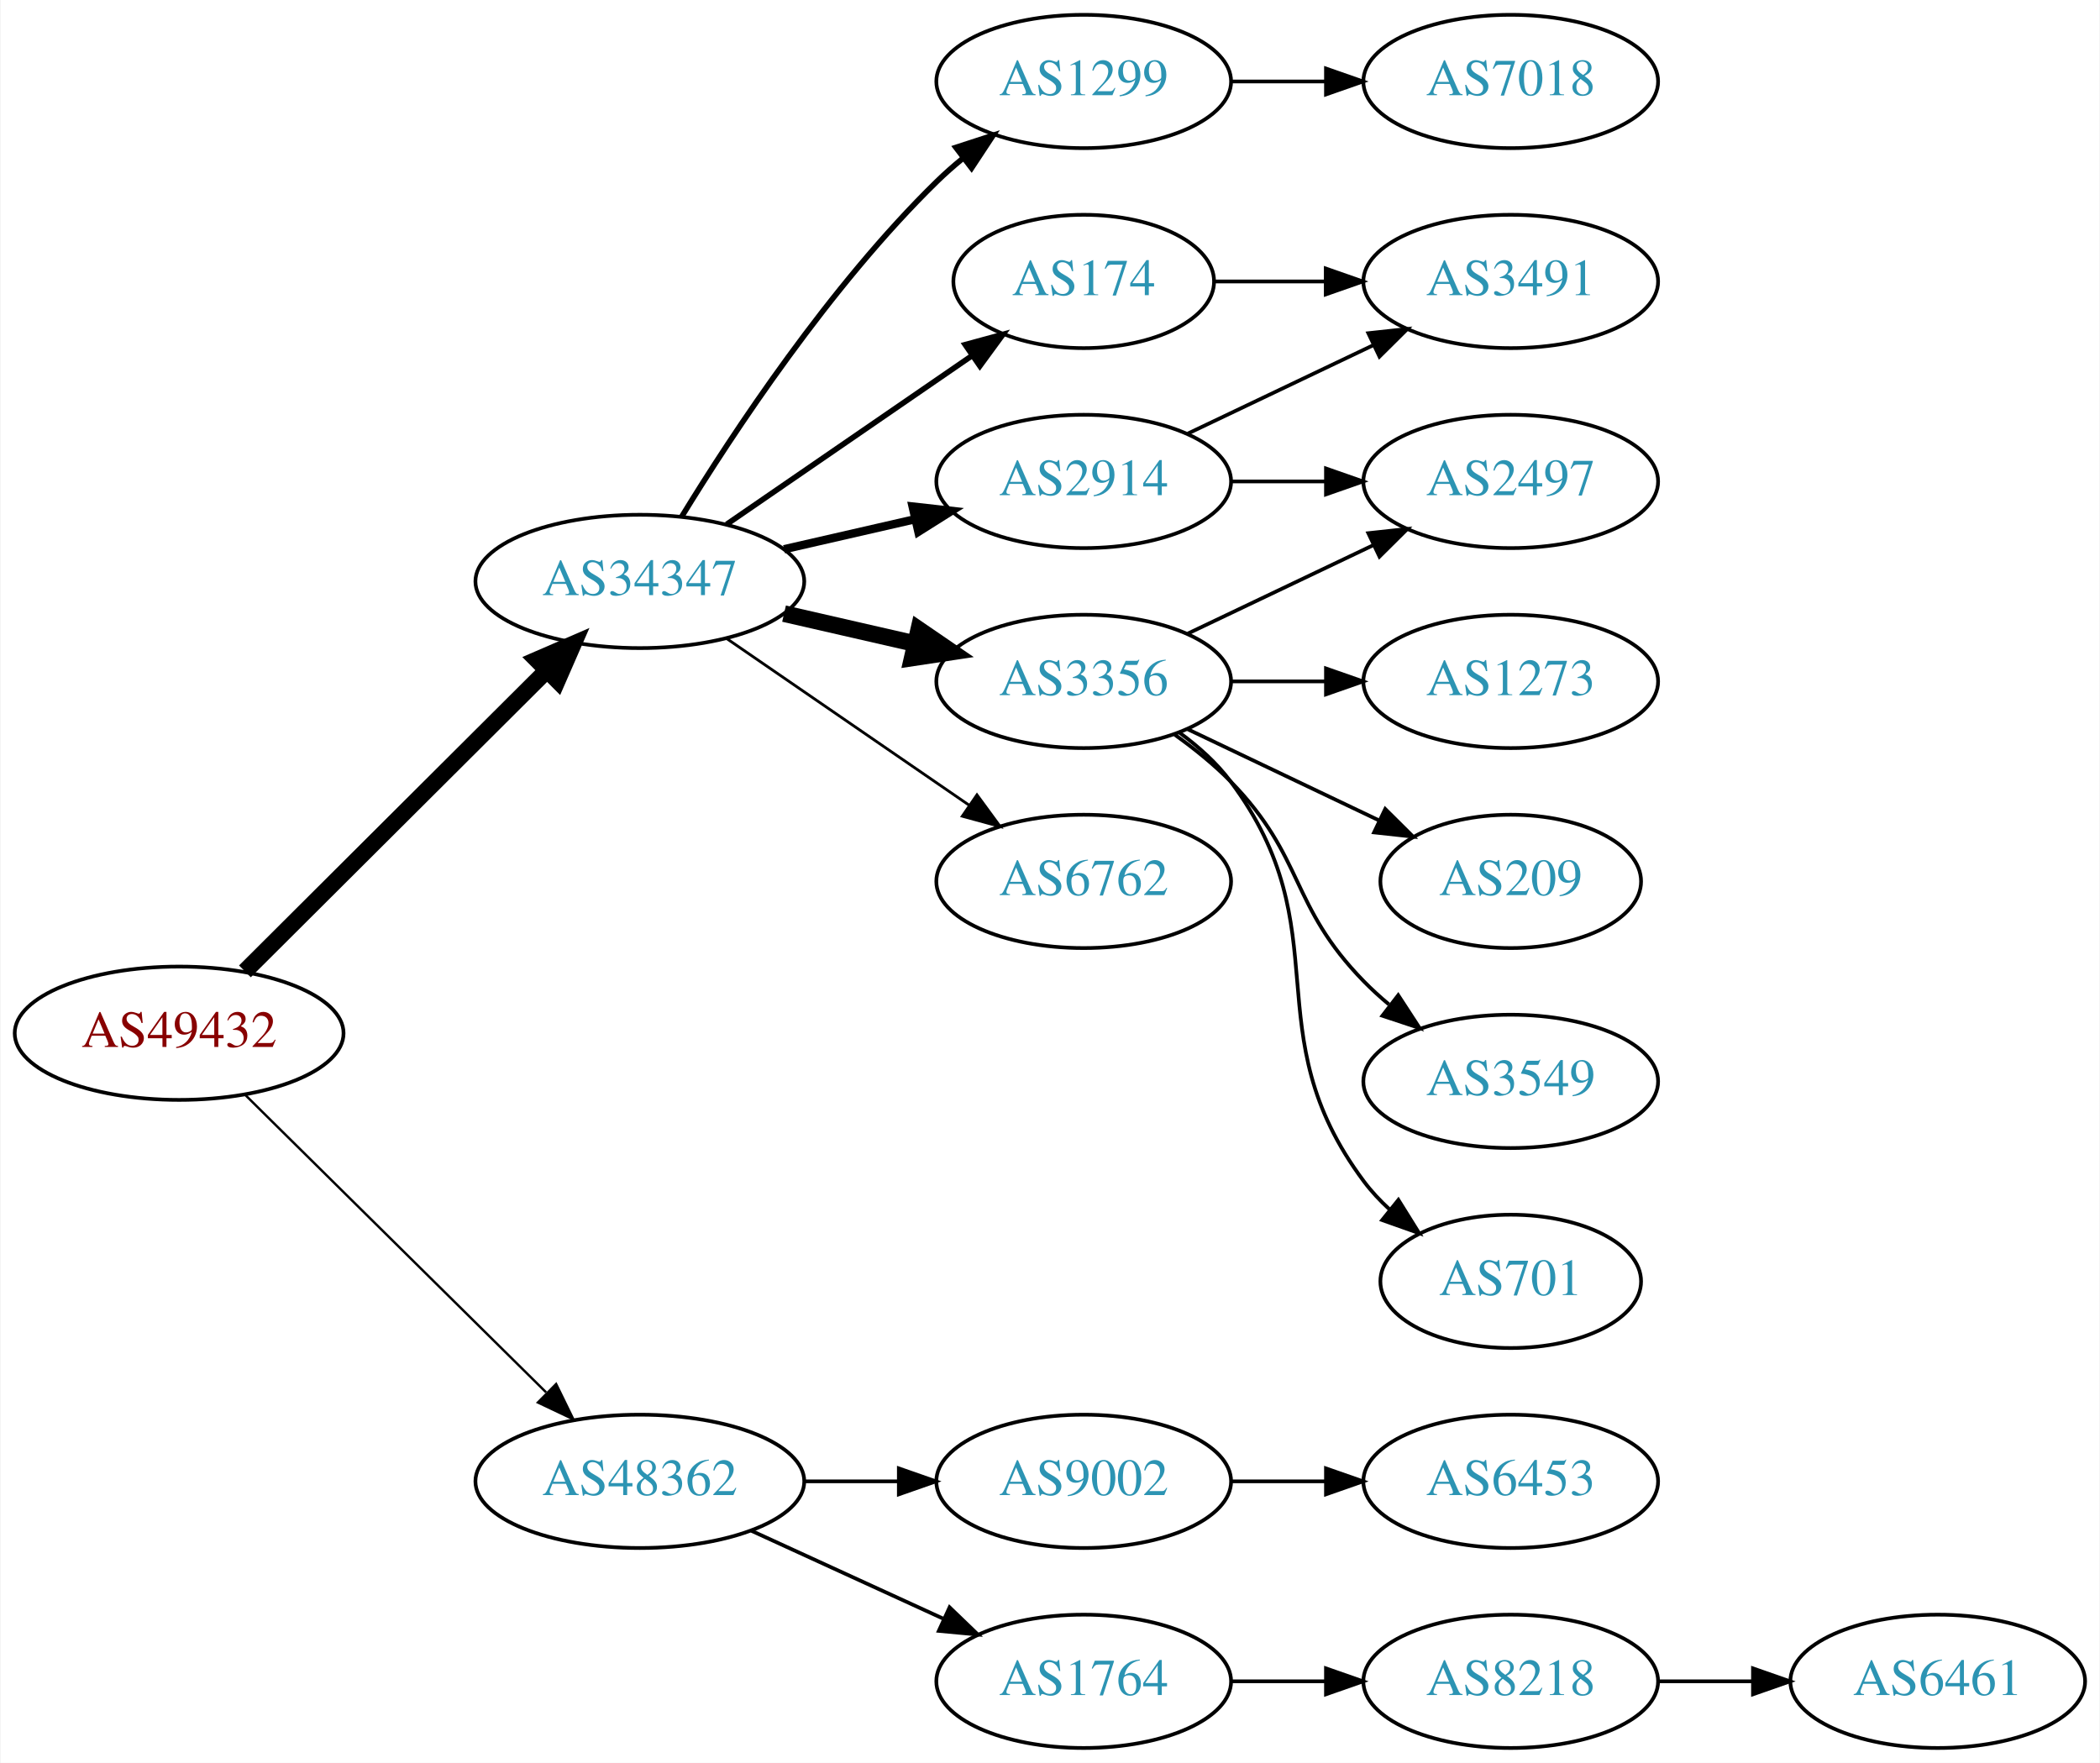
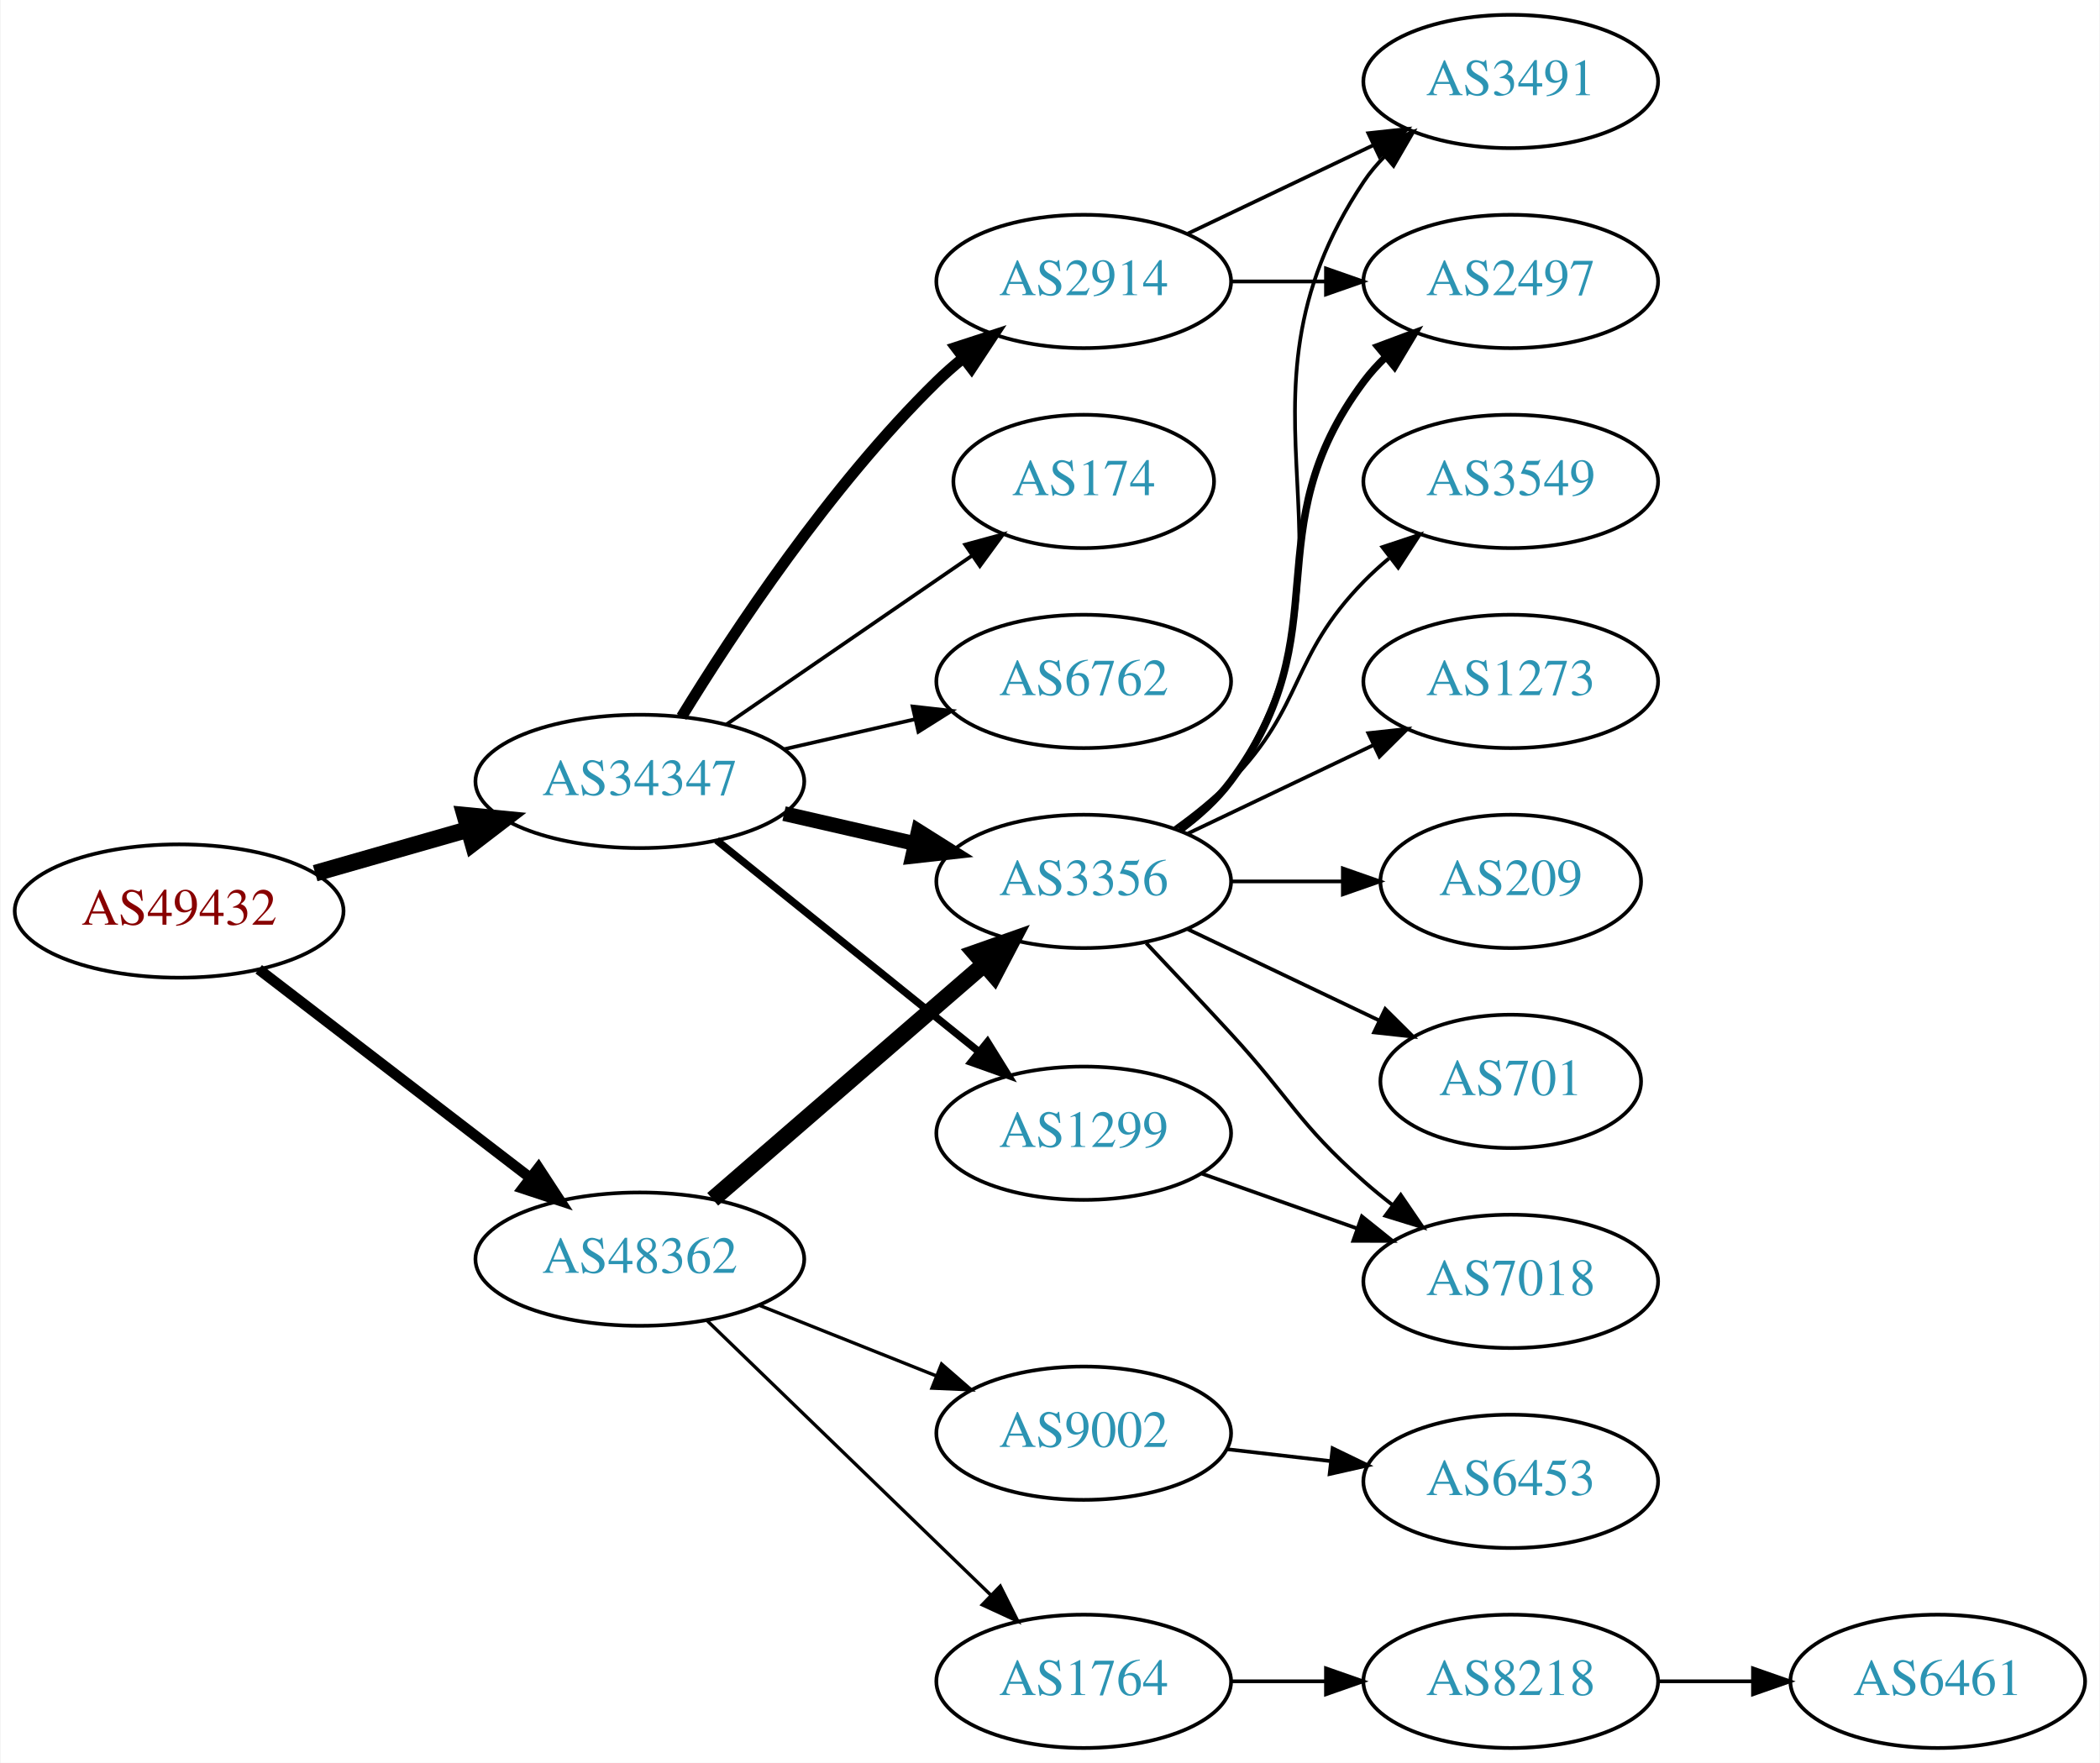
<svg xmlns="http://www.w3.org/2000/svg" xmlns:xlink="http://www.w3.org/1999/xlink" width="567pt" height="476pt" viewBox="0.00 0.00 566.66 476.00">
  <g id="graph0" class="graph" transform="scale(1 1) rotate(0) translate(4 472)">
    <polygon fill="white" stroke="none" points="-4,4 -4,-472 562.663,-472 562.663,4 -4,4" />
    <g id="node1" class="node">
      <g id="a_node1">
        <a xlink:href="/asn/49432" xlink:title="AS49432 ~ schallert.com e.U. [AT]">
-           <ellipse fill="#ffffff" stroke="black" cx="44.196" cy="-193" rx="44.393" ry="18" />
-           <text text-anchor="middle" x="44.196" y="-189.3" font-family="Times,serif" font-size="14.00" fill="#880000">AS49432</text>
+           <ellipse fill="#ffffff" stroke="black" cx="44.196" cy="-226" rx="44.393" ry="18" />
+           <text text-anchor="middle" x="44.196" y="-222.3" font-family="Times,serif" font-size="14.00" fill="#880000">AS49432</text>
        </a>
      </g>
    </g>
    <g id="node2" class="node">
      <g id="a_node2">
        <a xlink:href="/asn/34347" xlink:title="AS34347 ~ HALLAG Kommunal GmbH [AT]">
-           <ellipse fill="#ffffff" stroke="black" cx="168.588" cy="-315" rx="44.393" ry="18" />
-           <text text-anchor="middle" x="168.588" y="-311.3" font-family="Times,serif" font-size="14.00" fill="#2c94b3">AS34347</text>
+           <ellipse fill="#ffffff" stroke="black" cx="168.588" cy="-261" rx="44.393" ry="18" />
+           <text text-anchor="middle" x="168.588" y="-257.3" font-family="Times,serif" font-size="14.00" fill="#2c94b3">AS34347</text>
        </a>
      </g>
    </g>
    <g id="edge1" class="edge">
-       <path fill="none" stroke="black" stroke-width="4.5" d="M61.958,-209.708C82.989,-230.671 119.21,-266.777 143.282,-290.772" />
-       <polygon fill="black" stroke="black" stroke-width="4.5" points="140.774,-293.831 150.636,-298.103 146.334,-288.254 140.774,-293.831" />
+       <path fill="none" stroke="black" stroke-width="4.5" d="M80.926,-236.218C93.871,-239.919 108.667,-244.15 122.324,-248.056" />
+       <polygon fill="black" stroke="black" stroke-width="4.5" points="121.328,-251.866 132.026,-250.83 123.494,-244.295 121.328,-251.866" />
    </g>
    <g id="node3" class="node">
      <g id="a_node3">
        <a xlink:href="/asn/48362" xlink:title="AS48362 ~ Stadtwerke Feldkirch [AT]">
-           <ellipse fill="#ffffff" stroke="black" cx="168.588" cy="-72" rx="44.393" ry="18" />
-           <text text-anchor="middle" x="168.588" y="-68.3" font-family="Times,serif" font-size="14.00" fill="#2c94b3">AS48362</text>
+           <ellipse fill="#ffffff" stroke="black" cx="168.588" cy="-132" rx="44.393" ry="18" />
+           <text text-anchor="middle" x="168.588" y="-128.3" font-family="Times,serif" font-size="14.00" fill="#2c94b3">AS48362</text>
        </a>
      </g>
    </g>
    <g id="edge2" class="edge">
-       <path fill="none" stroke="black" stroke-width="0.643" d="M61.958,-176.429C82.989,-155.637 119.21,-119.828 143.282,-96.029" />
-       <polygon fill="black" stroke="black" stroke-width="0.643" points="145.986,-98.278 150.636,-88.759 141.064,-93.3 145.986,-98.278" />
+       <path fill="none" stroke="black" stroke-width="2.864" d="M65.682,-210.267C85.715,-194.88 116.402,-171.312 138.867,-154.058" />
+       <polygon fill="black" stroke="black" stroke-width="2.864" points="141.237,-156.652 147.036,-147.785 136.973,-151.1 141.237,-156.652" />
    </g>
    <g id="node4" class="node">
      <g id="a_node4">
        <a xlink:href="/asn/2914" xlink:title="AS2914 ~ NTT America, Inc. [US]">
-           <ellipse fill="#ffffff" stroke="black" cx="288.431" cy="-342" rx="39.794" ry="18" />
-           <text text-anchor="middle" x="288.431" y="-338.3" font-family="Times,serif" font-size="14.00" fill="#2c94b3">AS2914</text>
+           <ellipse fill="#ffffff" stroke="black" cx="288.431" cy="-396" rx="39.794" ry="18" />
+           <text text-anchor="middle" x="288.431" y="-392.3" font-family="Times,serif" font-size="14.00" fill="#2c94b3">AS2914</text>
        </a>
      </g>
    </g>
    <g id="edge3" class="edge">
-       <path fill="none" stroke="black" stroke-width="2.25" d="M207.523,-323.692C218.764,-326.267 231.176,-329.111 242.799,-331.774" />
-       <polygon fill="black" stroke="black" stroke-width="2.25" points="242.232,-335.235 252.761,-334.057 243.795,-328.412 242.232,-335.235" />
+       <path fill="none" stroke="black" stroke-width="3" d="M179.854,-278.44C193.662,-300.991 219.851,-340.722 248.784,-369 250.924,-371.092 253.242,-373.137 255.642,-375.106" />
+       <polygon fill="black" stroke="black" stroke-width="3" points="253.908,-378.185 263.983,-381.464 258.152,-372.618 253.908,-378.185" />
    </g>
    <g id="node5" class="node">
      <g id="a_node5">
        <a xlink:href="/asn/3356" xlink:title="AS3356 ~ Level 3 Parent, LLC [US]">
-           <ellipse fill="#ffffff" stroke="black" cx="288.431" cy="-288" rx="39.794" ry="18" />
-           <text text-anchor="middle" x="288.431" y="-284.3" font-family="Times,serif" font-size="14.00" fill="#2c94b3">AS3356</text>
+           <ellipse fill="#ffffff" stroke="black" cx="288.431" cy="-234" rx="39.794" ry="18" />
+           <text text-anchor="middle" x="288.431" y="-230.3" font-family="Times,serif" font-size="14.00" fill="#2c94b3">AS3356</text>
        </a>
      </g>
    </g>
    <g id="edge4" class="edge">
-       <path fill="none" stroke="black" stroke-width="4.5" d="M207.523,-306.308C218.764,-303.733 231.176,-300.889 242.799,-298.226" />
-       <polygon fill="black" stroke="black" stroke-width="4.5" points="243.893,-302.015 252.761,-295.943 242.134,-294.339 243.893,-302.015" />
+       <path fill="none" stroke="black" stroke-width="4" d="M207.523,-252.308C218.764,-249.733 231.176,-246.889 242.799,-244.226" />
+       <polygon fill="black" stroke="black" stroke-width="4" points="243.795,-247.588 252.761,-241.943 242.232,-240.765 243.795,-247.588" />
    </g>
    <g id="node6" class="node">
      <g id="a_node6">
-         <a xlink:href="/asn/6762" xlink:title="AS6762 ~ TELECOM ITALIA SPARKLE S.p.A. [IT]">
-           <ellipse fill="#ffffff" stroke="black" cx="288.431" cy="-234" rx="39.794" ry="18" />
-           <text text-anchor="middle" x="288.431" y="-230.3" font-family="Times,serif" font-size="14.00" fill="#2c94b3">AS6762</text>
+         <a xlink:href="/asn/174" xlink:title="AS174 ~ Cogent Communications [US]">
+           <ellipse fill="#ffffff" stroke="black" cx="288.431" cy="-342" rx="35.194" ry="18" />
+           <text text-anchor="middle" x="288.431" y="-338.3" font-family="Times,serif" font-size="14.00" fill="#2c94b3">AS174</text>
        </a>
      </g>
    </g>
    <g id="edge5" class="edge">
-       <path fill="none" stroke="black" stroke-width="0.75" d="M192.031,-299.574C210.612,-286.802 237.173,-268.545 257.553,-254.537" />
-       <polygon fill="black" stroke="black" stroke-width="0.75" points="259.609,-257.371 265.867,-248.822 255.643,-251.602 259.609,-257.371" />
+       <path fill="none" stroke="black" d="M192.031,-276.426C210.846,-289.359 237.843,-307.915 258.319,-321.99" />
+       <polygon fill="black" stroke="black" points="256.429,-324.937 266.652,-327.718 260.394,-319.169 256.429,-324.937" />
    </g>
    <g id="node7" class="node">
      <g id="a_node7">
-         <a xlink:href="/asn/1299" xlink:title="AS1299 ~ Telia Carrier [EU]">
-           <ellipse fill="#ffffff" stroke="black" cx="288.431" cy="-450" rx="39.794" ry="18" />
-           <text text-anchor="middle" x="288.431" y="-446.3" font-family="Times,serif" font-size="14.00" fill="#2c94b3">AS1299</text>
+         <a xlink:href="/asn/6762" xlink:title="AS6762 ~ TELECOM ITALIA SPARKLE S.p.A. [IT]">
+           <ellipse fill="#ffffff" stroke="black" cx="288.431" cy="-288" rx="39.794" ry="18" />
+           <text text-anchor="middle" x="288.431" y="-284.3" font-family="Times,serif" font-size="14.00" fill="#2c94b3">AS6762</text>
        </a>
      </g>
    </g>
    <g id="edge6" class="edge">
-       <path fill="none" stroke="black" stroke-width="1.5" d="M179.854,-332.44C193.662,-354.991 219.851,-394.722 248.784,-423 250.924,-425.092 253.242,-427.137 255.642,-429.106" />
-       <polygon fill="black" stroke="black" stroke-width="1.5" points="253.908,-432.185 263.983,-435.464 258.152,-426.618 253.908,-432.185" />
+       <path fill="none" stroke="black" d="M207.523,-269.692C218.764,-272.267 231.176,-275.111 242.799,-277.774" />
+       <polygon fill="black" stroke="black" points="242.232,-281.235 252.761,-280.057 243.795,-274.412 242.232,-281.235" />
    </g>
    <g id="node8" class="node">
      <g id="a_node8">
-         <a xlink:href="/asn/174" xlink:title="AS174 ~ Cogent Communications [US]">
-           <ellipse fill="#ffffff" stroke="black" cx="288.431" cy="-396" rx="35.194" ry="18" />
-           <text text-anchor="middle" x="288.431" y="-392.3" font-family="Times,serif" font-size="14.00" fill="#2c94b3">AS174</text>
+         <a xlink:href="/asn/1299" xlink:title="AS1299 ~ Telia Carrier [EU]">
+           <ellipse fill="#ffffff" stroke="black" cx="288.431" cy="-166" rx="39.794" ry="18" />
+           <text text-anchor="middle" x="288.431" y="-162.3" font-family="Times,serif" font-size="14.00" fill="#2c94b3">AS1299</text>
        </a>
      </g>
    </g>
    <g id="edge7" class="edge">
-       <path fill="none" stroke="black" stroke-width="1.5" d="M192.031,-330.426C210.846,-343.359 237.843,-361.915 258.319,-375.99" />
-       <polygon fill="black" stroke="black" stroke-width="1.5" points="256.429,-378.937 266.652,-381.718 260.394,-373.169 256.429,-378.937" />
+       <path fill="none" stroke="black" stroke-width="2" d="M189.312,-245.099C208.717,-229.456 238.503,-205.443 260.168,-187.979" />
+       <polygon fill="black" stroke="black" stroke-width="2" points="262.446,-190.638 268.034,-181.637 258.052,-185.188 262.446,-190.638" />
+     </g>
+     <g id="edge18" class="edge">
+       <path fill="none" stroke="black" stroke-width="4.5" d="M188.261,-148.162C208.029,-165.273 239.374,-192.404 261.526,-211.578" />
+       <polygon fill="black" stroke="black" stroke-width="4.5" points="259.095,-214.681 269.233,-218.249 264.249,-208.727 259.095,-214.681" />
    </g>
    <g id="node16" class="node">
      <g id="a_node16">
+         <a xlink:href="/asn/9002" xlink:title="AS9002 ~ RETN Limited [EU]">
+           <ellipse fill="#ffffff" stroke="black" cx="288.431" cy="-85" rx="39.794" ry="18" />
+           <text text-anchor="middle" x="288.431" y="-81.3" font-family="Times,serif" font-size="14.00" fill="#2c94b3">AS9002</text>
+         </a>
+       </g>
+     </g>
+     <g id="edge19" class="edge">
+       <path fill="none" stroke="black" stroke-width="0.9" d="M200.858,-119.528C215.54,-113.673 233.183,-106.636 248.701,-100.447" />
+       <polygon fill="black" stroke="black" stroke-width="0.9" points="250.051,-103.677 258.043,-96.721 247.458,-97.175 250.051,-103.677" />
+     </g>
+     <g id="node17" class="node">
+       <g id="a_node17">
        <a xlink:href="/asn/1764" xlink:title="AS1764 ~ NEXTLAYER-AS [AT]">
          <ellipse fill="#ffffff" stroke="black" cx="288.431" cy="-18" rx="39.794" ry="18" />
          <text text-anchor="middle" x="288.431" y="-14.3" font-family="Times,serif" font-size="14.00" fill="#2c94b3">AS1764</text>
        </a>
      </g>
    </g>
-     <g id="edge17" class="edge">
-       <path fill="none" stroke="black" d="M198.718,-58.652C214.329,-51.498 233.727,-42.609 250.399,-34.969" />
-       <polygon fill="black" stroke="black" points="252.218,-37.986 259.851,-30.638 249.302,-31.622 252.218,-37.986" />
-     </g>
-     <g id="node17" class="node">
-       <g id="a_node17">
-         <a xlink:href="/asn/9002" xlink:title="AS9002 ~ RETN Limited [EU]">
-           <ellipse fill="#ffffff" stroke="black" cx="288.431" cy="-72" rx="39.794" ry="18" />
-           <text text-anchor="middle" x="288.431" y="-68.3" font-family="Times,serif" font-size="14.00" fill="#2c94b3">AS9002</text>
-         </a>
-       </g>
-     </g>
-     <g id="edge18" class="edge">
-       <path fill="none" stroke="black" d="M212.799,-72C221.112,-72 229.875,-72 238.357,-72" />
-       <polygon fill="black" stroke="black" points="238.516,-75.5 248.516,-72 238.516,-68.5 238.516,-75.5" />
+     <g id="edge20" class="edge">
+       <path fill="none" stroke="black" stroke-width="0.9" d="M186.724,-115.423C206.911,-95.894 240.582,-63.321 263.378,-41.269" />
+       <polygon fill="black" stroke="black" stroke-width="0.9" points="265.903,-43.696 270.656,-34.227 261.036,-38.665 265.903,-43.696" />
    </g>
    <g id="node9" class="node">
      <g id="a_node9">
        <a xlink:href="/asn/3491" xlink:title="AS3491 ~ PCCW Global, Inc. [US]">
-           <ellipse fill="#ffffff" stroke="black" cx="403.724" cy="-396" rx="39.794" ry="18" />
-           <text text-anchor="middle" x="403.724" y="-392.3" font-family="Times,serif" font-size="14.00" fill="#2c94b3">AS3491</text>
+           <ellipse fill="#ffffff" stroke="black" cx="403.724" cy="-450" rx="39.794" ry="18" />
+           <text text-anchor="middle" x="403.724" y="-446.3" font-family="Times,serif" font-size="14.00" fill="#2c94b3">AS3491</text>
        </a>
      </g>
    </g>
    <g id="edge8" class="edge">
-       <path fill="none" stroke="black" d="M316.567,-354.934C331.561,-362.081 350.382,-371.052 366.605,-378.785" />
-       <polygon fill="black" stroke="black" points="365.276,-382.028 375.809,-383.171 368.288,-375.709 365.276,-382.028" />
+       <path fill="none" stroke="black" d="M316.567,-408.934C331.561,-416.081 350.382,-425.052 366.605,-432.785" />
+       <polygon fill="black" stroke="black" points="365.276,-436.028 375.809,-437.171 368.288,-429.709 365.276,-436.028" />
    </g>
    <g id="node10" class="node">
      <g id="a_node10">
        <a xlink:href="/asn/2497" xlink:title="AS2497 ~ Internet Initiative Japan Inc. [JP]">
-           <ellipse fill="#ffffff" stroke="black" cx="403.724" cy="-342" rx="39.794" ry="18" />
-           <text text-anchor="middle" x="403.724" y="-338.3" font-family="Times,serif" font-size="14.00" fill="#2c94b3">AS2497</text>
+           <ellipse fill="#ffffff" stroke="black" cx="403.724" cy="-396" rx="39.794" ry="18" />
+           <text text-anchor="middle" x="403.724" y="-392.3" font-family="Times,serif" font-size="14.00" fill="#2c94b3">AS2497</text>
        </a>
      </g>
    </g>
    <g id="edge9" class="edge">
-       <path fill="none" stroke="black" d="M328.103,-342C336.306,-342 345.07,-342 353.602,-342" />
-       <polygon fill="black" stroke="black" points="353.841,-345.5 363.841,-342 353.841,-338.5 353.841,-345.5" />
-     </g>
-     <g id="edge12" class="edge">
-       <path fill="none" stroke="black" d="M316.567,-300.934C331.561,-308.081 350.382,-317.052 366.605,-324.785" />
-       <polygon fill="black" stroke="black" points="365.276,-328.028 375.809,-329.171 368.288,-321.709 365.276,-328.028" />
+       <path fill="none" stroke="black" d="M328.103,-396C336.306,-396 345.07,-396 353.602,-396" />
+       <polygon fill="black" stroke="black" points="353.841,-399.5 363.841,-396 353.841,-392.5 353.841,-399.5" />
+     </g>
+     <g id="edge16" class="edge">
+       <path fill="none" stroke="black" d="M314.75,-247.607C319.806,-251.351 324.617,-255.831 328.077,-261 369.102,-322.294 323.053,-361.706 364.077,-423 365.699,-425.423 367.618,-427.695 369.72,-429.81" />
+       <polygon fill="black" stroke="black" points="367.533,-432.546 377.405,-436.393 372.087,-427.229 367.533,-432.546" />
+     </g>
+     <g id="edge10" class="edge">
+       <path fill="none" stroke="black" stroke-width="2" d="M314.362,-247.882C319.438,-251.611 324.356,-256.016 328.077,-261 358.349,-301.542 333.806,-328.458 364.077,-369 365.822,-371.336 367.829,-373.545 369.992,-375.617" />
+       <polygon fill="black" stroke="black" stroke-width="2" points="367.87,-378.405 377.793,-382.118 372.352,-373.027 367.87,-378.405" />
    </g>
    <g id="node11" class="node">
      <g id="a_node11">
+         <a xlink:href="/asn/3549" xlink:title="AS3549 ~ Level 3 Parent, LLC [US]">
+           <ellipse fill="#ffffff" stroke="black" cx="403.724" cy="-342" rx="39.794" ry="18" />
+           <text text-anchor="middle" x="403.724" y="-338.3" font-family="Times,serif" font-size="14.00" fill="#2c94b3">AS3549</text>
+         </a>
+       </g>
+     </g>
+     <g id="edge11" class="edge">
+       <path fill="none" stroke="black" d="M313.025,-248.389C318.281,-252.148 323.613,-256.437 328.077,-261 348.25,-281.617 343.905,-294.383 364.077,-315 366.17,-317.139 368.453,-319.218 370.83,-321.21" />
+       <polygon fill="black" stroke="black" points="369.074,-324.275 379.13,-327.611 373.349,-318.732 369.074,-324.275" />
+     </g>
+     <g id="node12" class="node">
+       <g id="a_node12">
        <a xlink:href="/asn/1273" xlink:title="AS1273 ~ Vodafone Group PLC [EU]">
          <ellipse fill="#ffffff" stroke="black" cx="403.724" cy="-288" rx="39.794" ry="18" />
          <text text-anchor="middle" x="403.724" y="-284.3" font-family="Times,serif" font-size="14.00" fill="#2c94b3">AS1273</text>
        </a>
      </g>
    </g>
-     <g id="edge10" class="edge">
-       <path fill="none" stroke="black" d="M328.103,-288C336.306,-288 345.07,-288 353.602,-288" />
-       <polygon fill="black" stroke="black" points="353.841,-291.5 363.841,-288 353.841,-284.5 353.841,-291.5" />
-     </g>
-     <g id="node12" class="node">
-       <g id="a_node12">
+     <g id="edge12" class="edge">
+       <path fill="none" stroke="black" d="M316.567,-246.934C331.561,-254.081 350.382,-263.052 366.605,-270.785" />
+       <polygon fill="black" stroke="black" points="365.276,-274.028 375.809,-275.171 368.288,-267.709 365.276,-274.028" />
+     </g>
+     <g id="node13" class="node">
+       <g id="a_node13">
        <a xlink:href="/asn/209" xlink:title="AS209 ~ CenturyLink Communications, LLC [US]">
          <ellipse fill="#ffffff" stroke="black" cx="403.724" cy="-234" rx="35.194" ry="18" />
          <text text-anchor="middle" x="403.724" y="-230.3" font-family="Times,serif" font-size="14.00" fill="#2c94b3">AS209</text>
        </a>
      </g>
    </g>
-     <g id="edge11" class="edge">
-       <path fill="none" stroke="black" d="M316.567,-275.066C331.999,-267.71 351.485,-258.423 368.02,-250.541" />
-       <polygon fill="black" stroke="black" points="369.84,-253.551 377.361,-246.089 366.828,-247.232 369.84,-253.551" />
-     </g>
-     <g id="node13" class="node">
-       <g id="a_node13">
-         <a xlink:href="/asn/3549" xlink:title="AS3549 ~ Level 3 Parent, LLC [US]">
-           <ellipse fill="#ffffff" stroke="black" cx="403.724" cy="-180" rx="39.794" ry="18" />
-           <text text-anchor="middle" x="403.724" y="-176.3" font-family="Times,serif" font-size="14.00" fill="#2c94b3">AS3549</text>
-         </a>
-       </g>
-     </g>
    <g id="edge13" class="edge">
-       <path fill="none" stroke="black" d="M313.025,-273.611C318.281,-269.852 323.613,-265.563 328.077,-261 348.25,-240.383 343.905,-227.617 364.077,-207 366.17,-204.861 368.453,-202.782 370.83,-200.79" />
-       <polygon fill="black" stroke="black" points="373.349,-203.268 379.13,-194.389 369.074,-197.725 373.349,-203.268" />
+       <path fill="none" stroke="black" d="M328.103,-234C337.808,-234 348.299,-234 358.262,-234" />
+       <polygon fill="black" stroke="black" points="358.398,-237.5 368.398,-234 358.398,-230.5 358.398,-237.5" />
    </g>
    <g id="node14" class="node">
      <g id="a_node14">
        <a xlink:href="/asn/701" xlink:title="AS701 ~ UUNET [US]">
-           <ellipse fill="#ffffff" stroke="black" cx="403.724" cy="-126" rx="35.194" ry="18" />
-           <text text-anchor="middle" x="403.724" y="-122.3" font-family="Times,serif" font-size="14.00" fill="#2c94b3">AS701</text>
+           <ellipse fill="#ffffff" stroke="black" cx="403.724" cy="-180" rx="35.194" ry="18" />
+           <text text-anchor="middle" x="403.724" y="-176.3" font-family="Times,serif" font-size="14.00" fill="#2c94b3">AS701</text>
        </a>
      </g>
    </g>
    <g id="edge14" class="edge">
-       <path fill="none" stroke="black" d="M314.362,-274.118C319.438,-270.389 324.356,-265.984 328.077,-261 358.349,-220.458 333.806,-193.542 364.077,-153 366.085,-150.311 368.441,-147.791 370.982,-145.454" />
-       <polygon fill="black" stroke="black" points="373.397,-148.004 378.998,-139.011 369.011,-142.548 373.397,-148.004" />
+       <path fill="none" stroke="black" d="M316.567,-221.066C331.999,-213.71 351.485,-204.423 368.02,-196.541" />
+       <polygon fill="black" stroke="black" points="369.84,-199.551 377.361,-192.089 366.828,-193.232 369.84,-199.551" />
    </g>
    <g id="node15" class="node">
      <g id="a_node15">
        <a xlink:href="/asn/7018" xlink:title="AS7018 ~ AT&amp;T Services, Inc. [US]">
-           <ellipse fill="#ffffff" stroke="black" cx="403.724" cy="-450" rx="39.794" ry="18" />
-           <text text-anchor="middle" x="403.724" y="-446.3" font-family="Times,serif" font-size="14.00" fill="#2c94b3">AS7018</text>
+           <ellipse fill="#ffffff" stroke="black" cx="403.724" cy="-126" rx="39.794" ry="18" />
+           <text text-anchor="middle" x="403.724" y="-122.3" font-family="Times,serif" font-size="14.00" fill="#2c94b3">AS7018</text>
        </a>
      </g>
    </g>
    <g id="edge15" class="edge">
-       <path fill="none" stroke="black" d="M328.103,-450C336.306,-450 345.07,-450 353.602,-450" />
-       <polygon fill="black" stroke="black" points="353.841,-453.5 363.841,-450 353.841,-446.5 353.841,-453.5" />
-     </g>
-     <g id="edge16" class="edge">
-       <path fill="none" stroke="black" d="M323.73,-396C333.107,-396 343.457,-396 353.492,-396" />
-       <polygon fill="black" stroke="black" points="353.781,-399.5 363.781,-396 353.781,-392.5 353.781,-399.5" />
+       <path fill="none" stroke="black" d="M305.313,-217.325C312.33,-209.913 320.655,-201.058 328.077,-193 344.281,-175.408 346.158,-168.841 364.077,-153 366.53,-150.832 369.16,-148.682 371.852,-146.597" />
+       <polygon fill="black" stroke="black" points="374.028,-149.342 379.997,-140.589 369.872,-143.709 374.028,-149.342" />
+     </g>
+     <g id="edge17" class="edge">
+       <path fill="none" stroke="black" d="M320.389,-155.07C333.252,-150.528 348.358,-145.195 362.095,-140.345" />
+       <polygon fill="black" stroke="black" points="363.539,-143.547 371.803,-136.917 361.209,-136.946 363.539,-143.547" />
    </g>
    <g id="node18" class="node">
      <g id="a_node18">
+         <a xlink:href="/asn/6453" xlink:title="AS6453 ~ TATA COMMUNICATIONS (AMERICA) INC [US]">
+           <ellipse fill="#ffffff" stroke="black" cx="403.724" cy="-72" rx="39.794" ry="18" />
+           <text text-anchor="middle" x="403.724" y="-68.3" font-family="Times,serif" font-size="14.00" fill="#2c94b3">AS6453</text>
+         </a>
+       </g>
+     </g>
+     <g id="edge21" class="edge">
+       <path fill="none" stroke="black" d="M327.156,-80.671C336.137,-79.641 345.836,-78.528 355.193,-77.454" />
+       <polygon fill="black" stroke="black" points="355.628,-80.927 365.164,-76.31 354.83,-73.973 355.628,-80.927" />
+     </g>
+     <g id="node19" class="node">
+       <g id="a_node19">
        <a xlink:href="/asn/8218" xlink:title="AS8218 ~ legacy Neotelecoms [FR]">
          <ellipse fill="#ffffff" stroke="black" cx="403.724" cy="-18" rx="39.794" ry="18" />
          <text text-anchor="middle" x="403.724" y="-14.3" font-family="Times,serif" font-size="14.00" fill="#2c94b3">AS8218</text>
        </a>
      </g>
    </g>
-     <g id="edge19" class="edge">
+     <g id="edge22" class="edge">
      <path fill="none" stroke="black" d="M328.103,-18C336.306,-18 345.07,-18 353.602,-18" />
      <polygon fill="black" stroke="black" points="353.841,-21.5 363.841,-18 353.841,-14.5 353.841,-21.5" />
    </g>
    <g id="node20" class="node">
      <g id="a_node20">
-         <a xlink:href="/asn/6453" xlink:title="AS6453 ~ TATA COMMUNICATIONS (AMERICA) INC [US]">
-           <ellipse fill="#ffffff" stroke="black" cx="403.724" cy="-72" rx="39.794" ry="18" />
-           <text text-anchor="middle" x="403.724" y="-68.3" font-family="Times,serif" font-size="14.00" fill="#2c94b3">AS6453</text>
-         </a>
-       </g>
-     </g>
-     <g id="edge21" class="edge">
-       <path fill="none" stroke="black" d="M328.103,-72C336.306,-72 345.07,-72 353.602,-72" />
-       <polygon fill="black" stroke="black" points="353.841,-75.5 363.841,-72 353.841,-68.5 353.841,-75.5" />
-     </g>
-     <g id="node19" class="node">
-       <g id="a_node19">
        <a xlink:href="/asn/6461" xlink:title="AS6461 ~ Zayo Bandwidth [US]">
          <ellipse fill="#ffffff" stroke="black" cx="519.017" cy="-18" rx="39.794" ry="18" />
          <text text-anchor="middle" x="519.017" y="-14.3" font-family="Times,serif" font-size="14.00" fill="#2c94b3">AS6461</text>
        </a>
      </g>
    </g>
-     <g id="edge20" class="edge">
+     <g id="edge23" class="edge">
      <path fill="none" stroke="black" d="M443.396,-18C451.599,-18 460.363,-18 468.895,-18" />
      <polygon fill="black" stroke="black" points="469.134,-21.5 479.134,-18 469.134,-14.5 469.134,-21.5" />
    </g>
  </g>
</svg>
